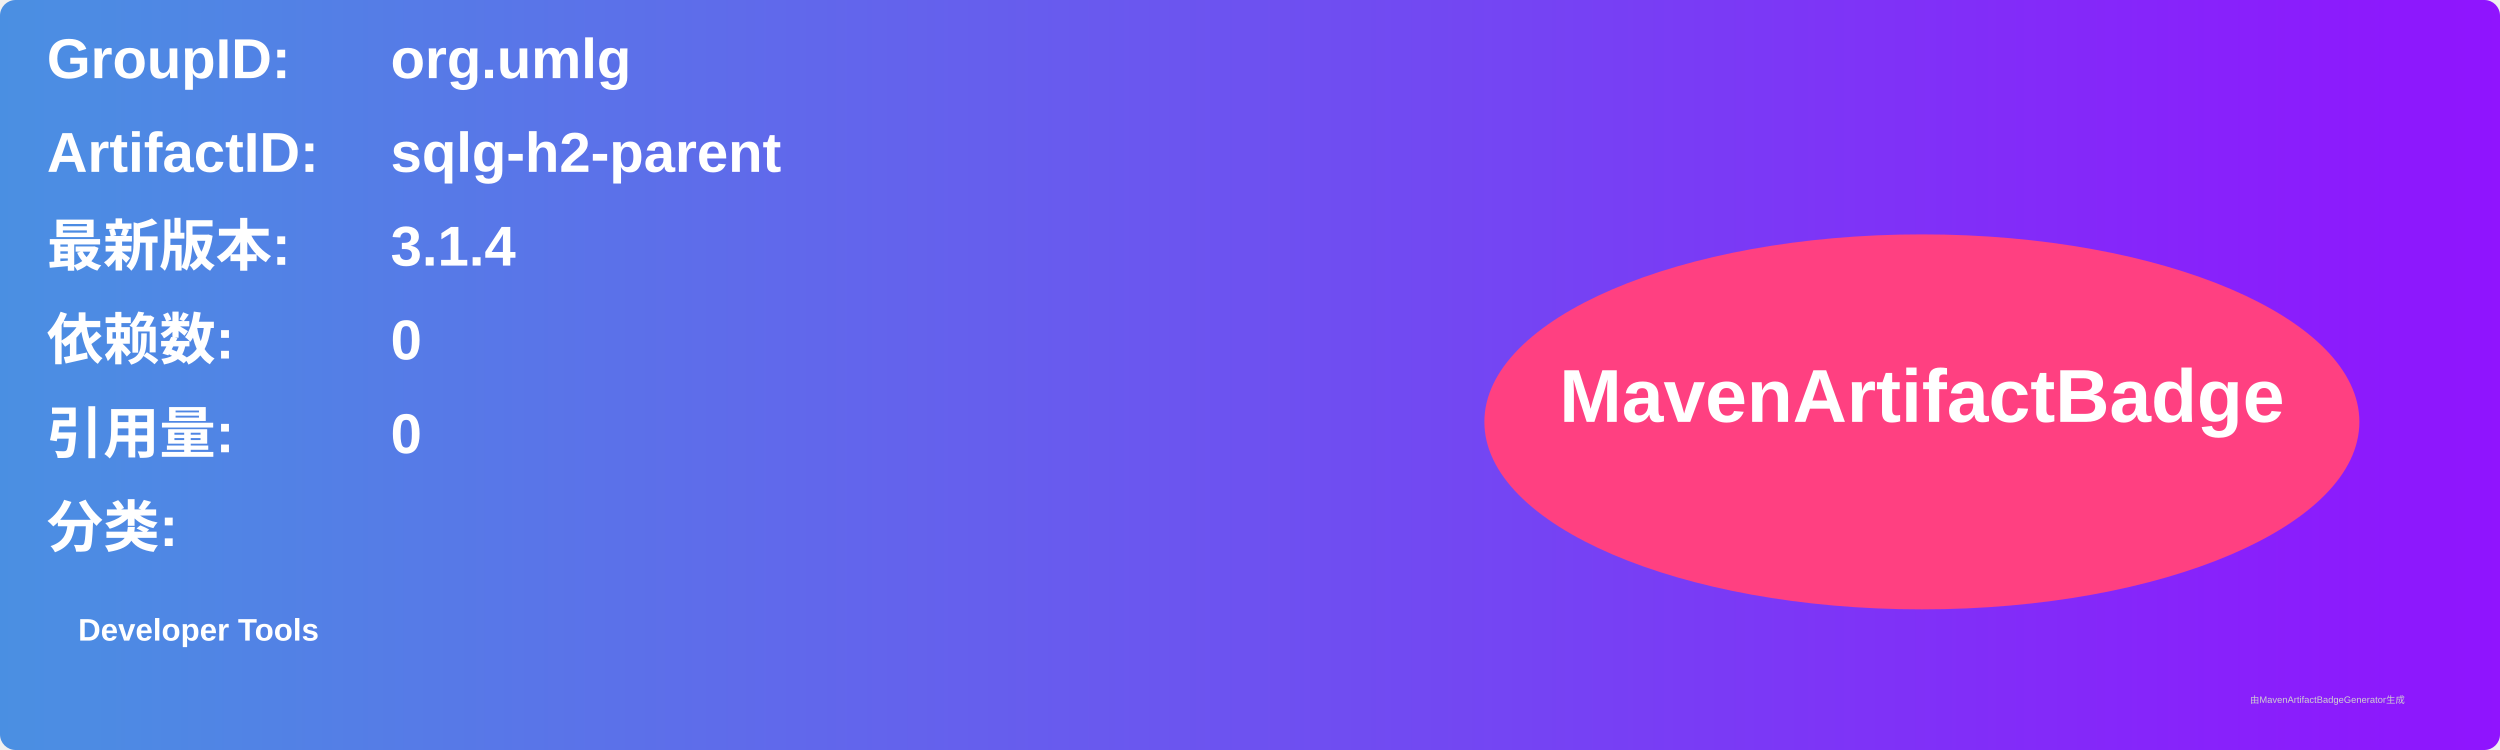
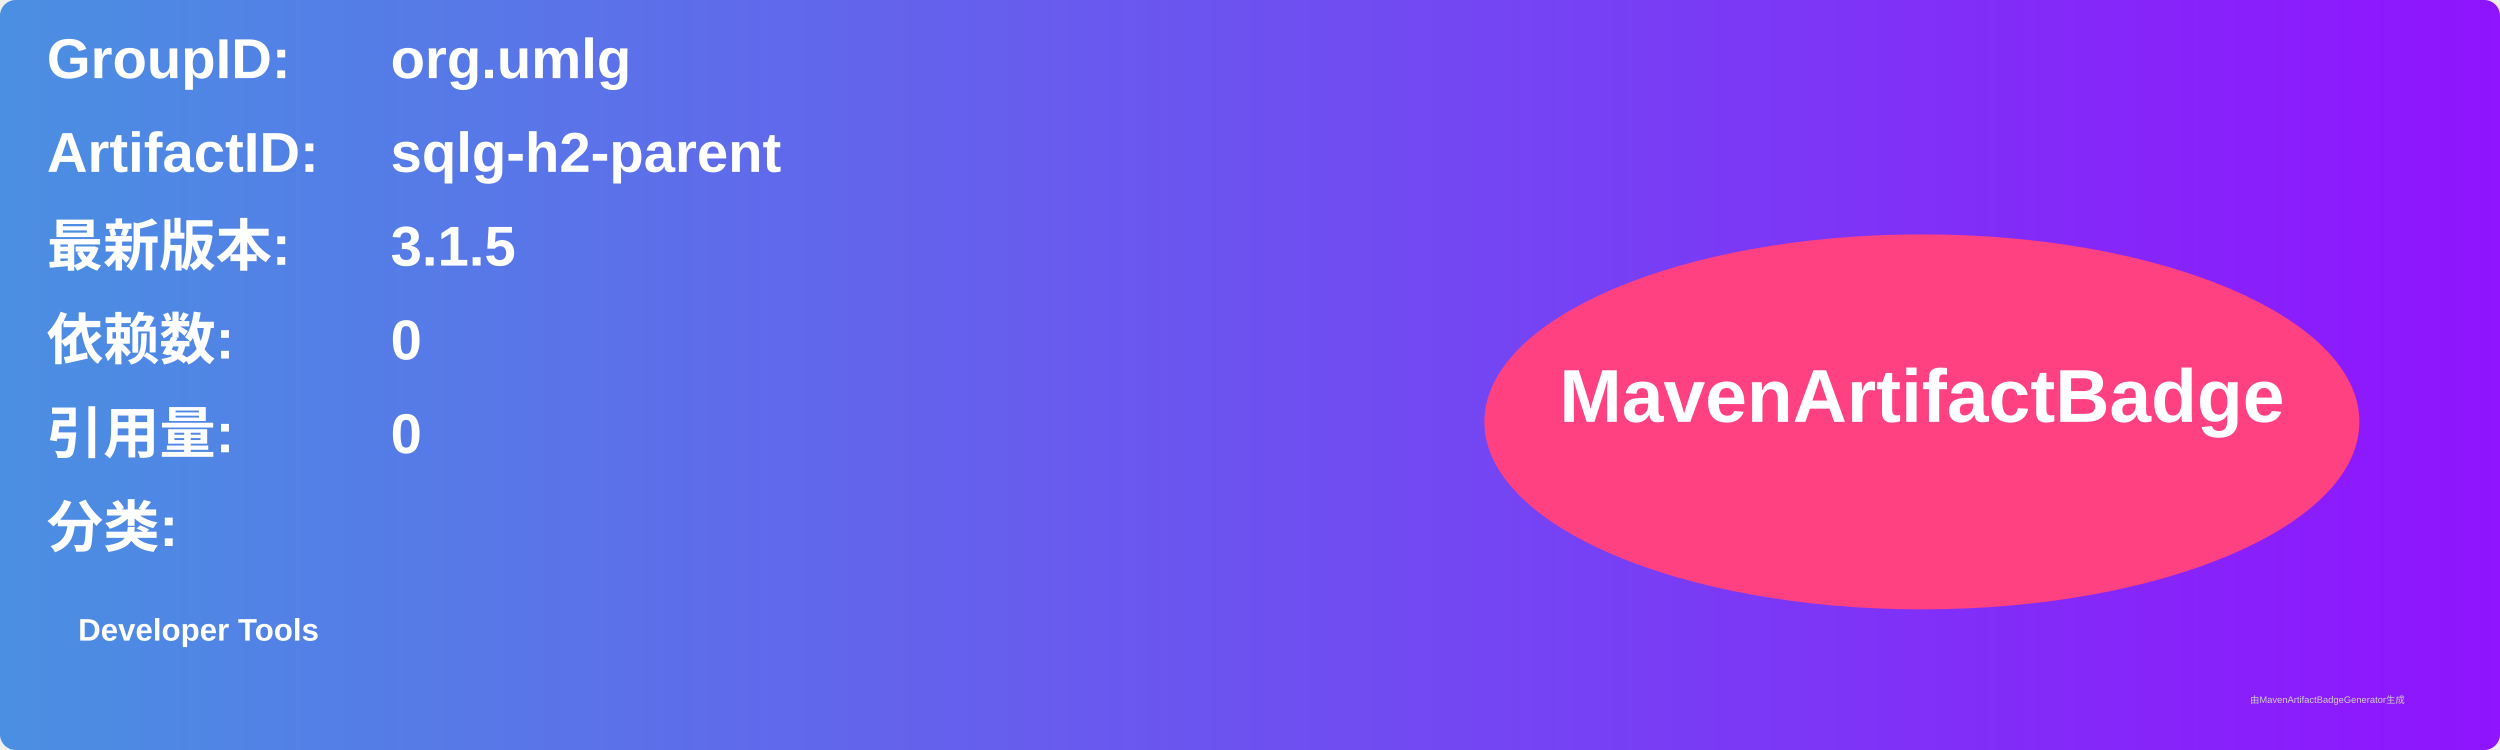
<svg xmlns="http://www.w3.org/2000/svg" width="800" height="240" viewBox="0 0 800 240">
  <linearGradient id="grad" x1="0%" y1="0%" x2="100%" y2="0%">
    <stop offset="0%" stop-color="#4a90e2" />
    <stop offset="100%" stop-color="#9013fe" />
  </linearGradient>
  <rect width="100%" height="100%" rx="5" ry="5" fill="url(#grad)" />
  <g transform="translate(15, 15)">
    <text x="0" y="10" font-family="Arial" font-size="18" fill="white" font-weight="bold" width="260">GroupID:</text>
    <text x="110" y="10" font-family="Arial" font-size="18" fill="white" font-weight="bold" width="460">org.umlg</text>
    <text x="0" y="40" font-family="Arial" font-size="18" fill="white" font-weight="bold" width="260">ArtifactID:</text>
    <text x="110" y="40" font-family="Arial" font-size="18" fill="white" font-weight="bold" width="460">sqlg-h2-parent</text>
    <text x="0" y="70" font-family="Arial" font-size="18" fill="white" font-weight="bold">最新版本:</text>
    <text x="110" y="70" font-family="Arial" font-size="18" fill="white" font-weight="bold">
-       <tspan font-weight="bold">3.1.4</tspan>
+       <tspan font-weight="bold">3.1.5</tspan>
    </text>
    <text x="0" y="100" font-family="Arial" font-size="18" fill="white" font-weight="bold">依赖数: </text>
    <text x="110" y="100" font-family="Arial" font-size="18" fill="white">
      <tspan font-weight="bold">0</tspan>
    </text>
    <text x="0" y="130" font-family="Arial" font-size="18" fill="white" font-weight="bold">引用量: </text>
    <text x="110" y="130" font-family="Arial" font-size="18" fill="white">
      <tspan font-weight="bold">0</tspan>
    </text>
    <text x="0" y="160" font-family="Arial" font-size="18" fill="white" font-weight="bold">分类:</text>
    <text x="10" y="190" font-family="Arial" font-size="10" fill="white">
      <tspan font-weight="bold">Developer Tools</tspan>
    </text>
    <ellipse cx="600" cy="120" rx="140" ry="60" fill="#ff4081" />
    <text x="600" y="120" text-anchor="middle" font-family="Arial" font-size="24" fill="white" font-weight="bold">MavenArtifactBadge</text>
  </g>
  <text x="720" y="225" font-family="Arial" font-size="3" fill="#d0d0d0">由MavenArtifactBadgeGenerator生成</text>
</svg>
